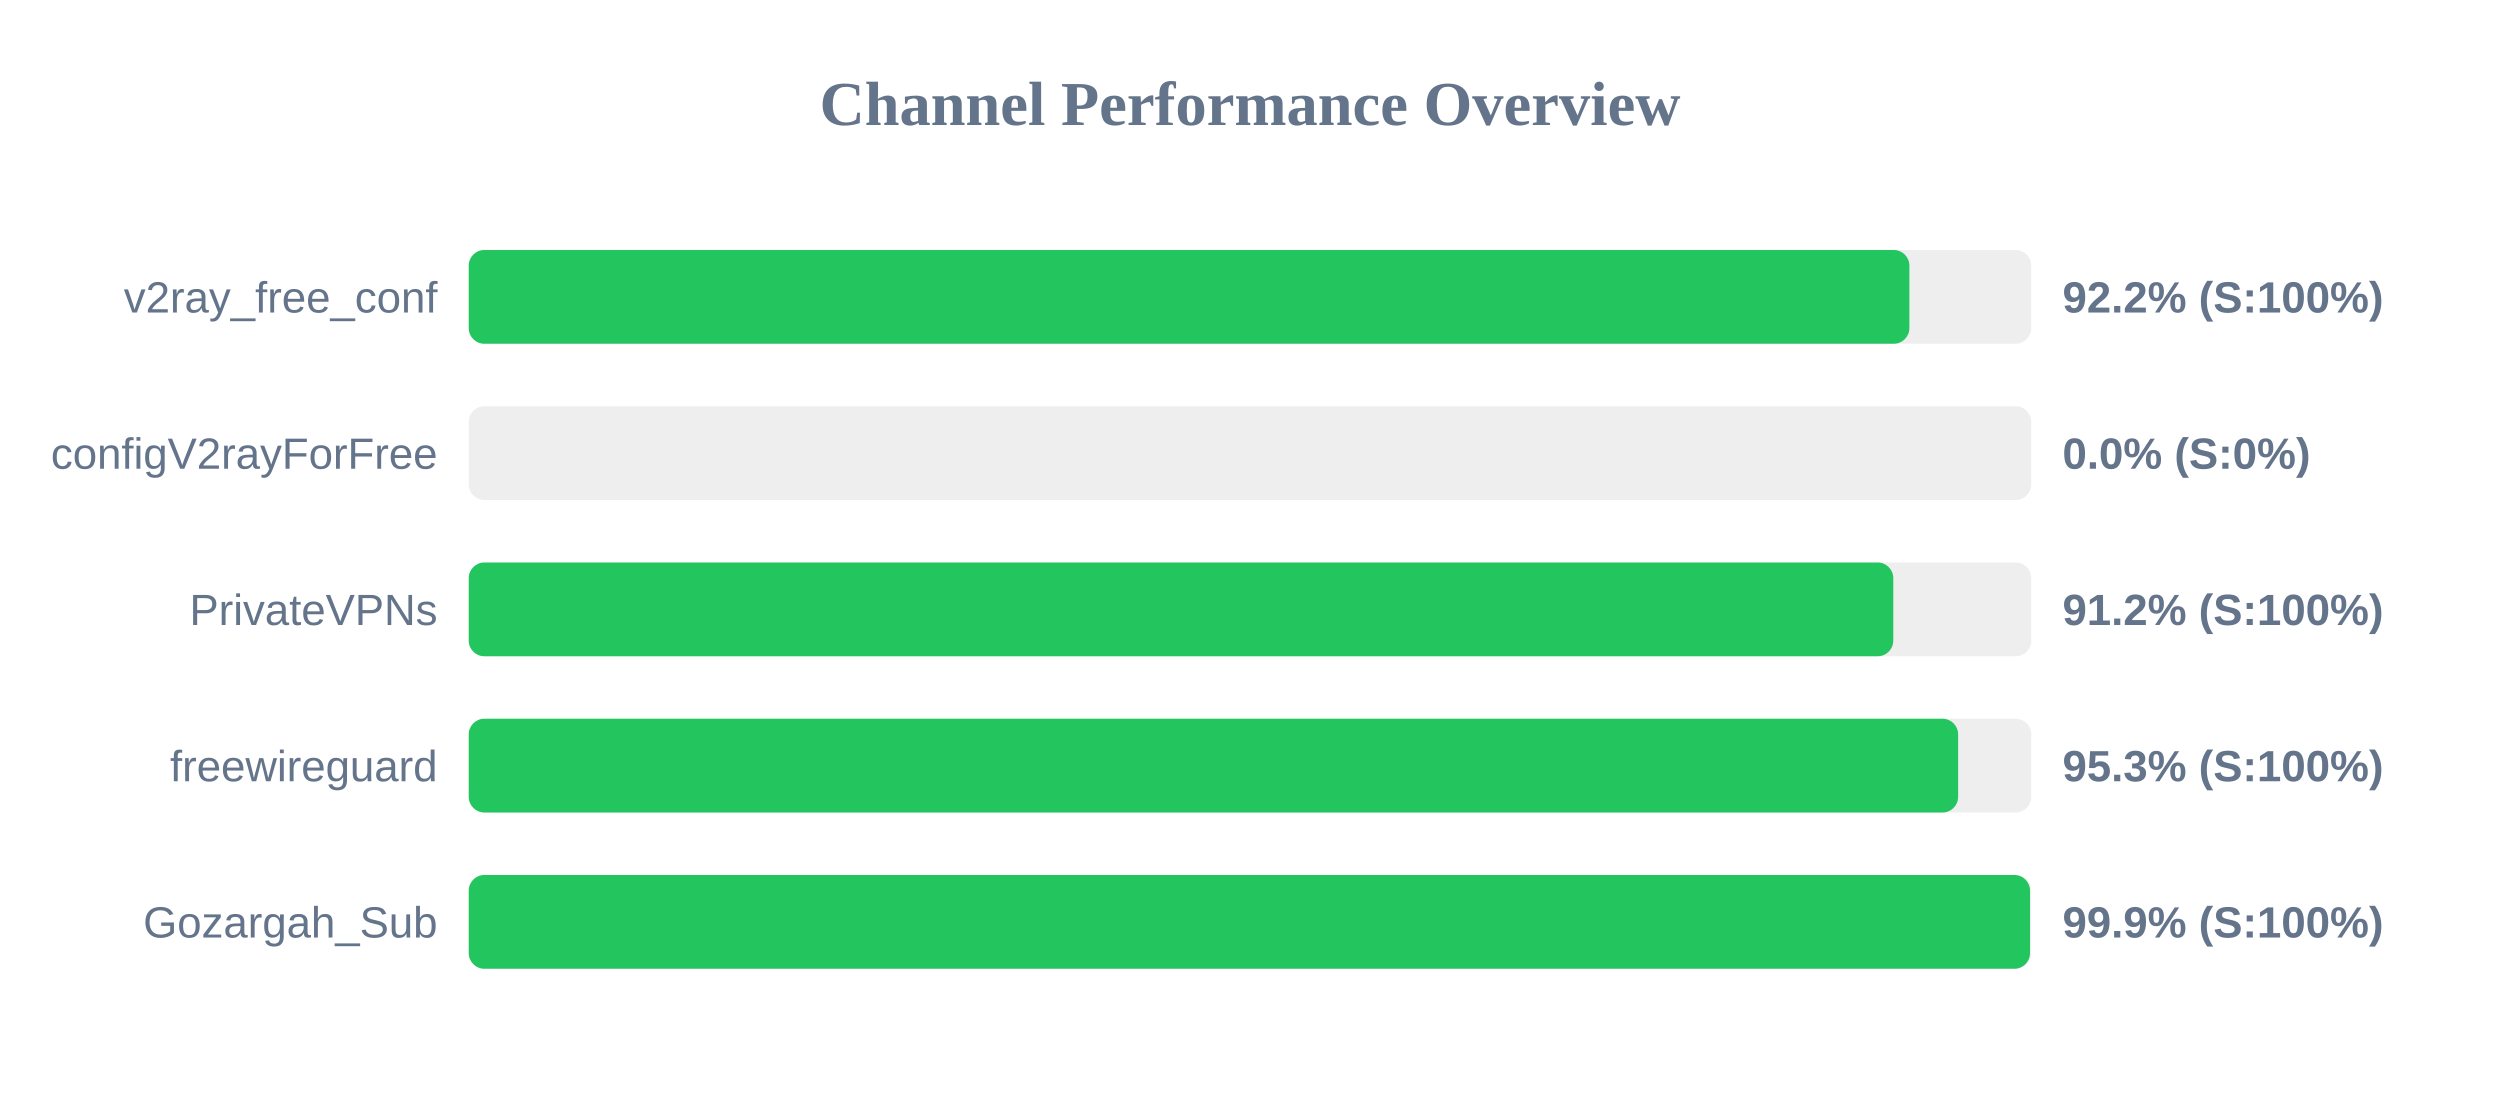
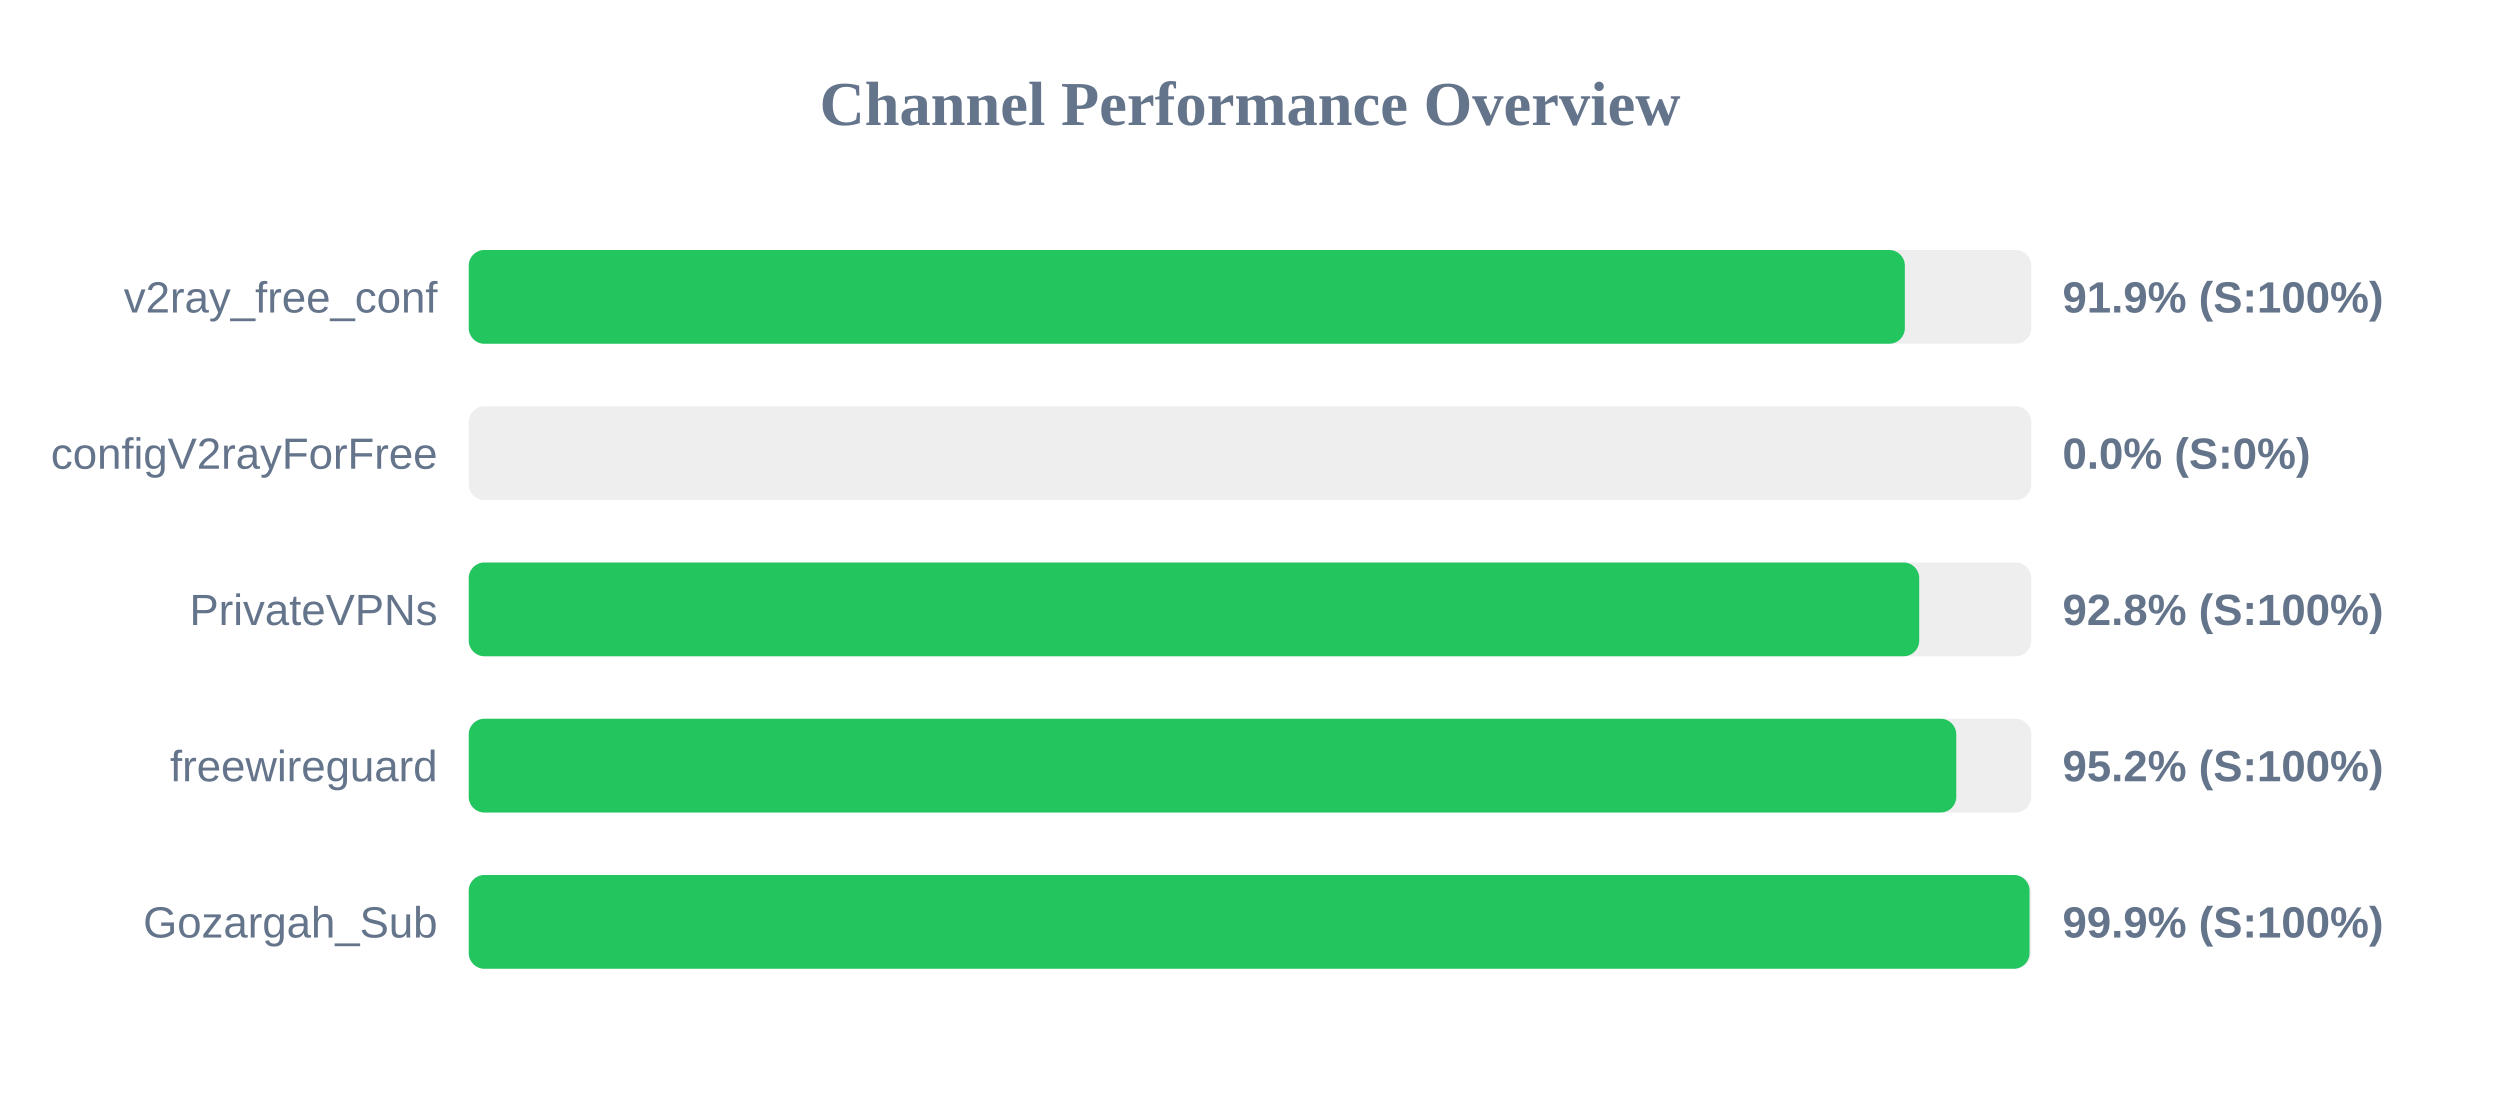
<svg xmlns="http://www.w3.org/2000/svg" width="800" height="350" version="1.1">
  <style>
        .row { font: 14px Arial; fill: #64748b; }
        .score { font: bold 14px Arial; fill: #64748b; }
    </style>
  <text x="400" y="40" text-anchor="middle" font-size="20px" font-weight="bold" fill="#64748b">Channel Performance Overview</text>
  <rect x="150" y="80" width="500" height="30" fill="#eee" rx="5" />
-   <rect x="150" y="80" width="461.0" height="30" fill="#22c55e" rx="5" />
+   <rect x="150" y="80" width="459.55" height="30" fill="#22c55e" rx="5" />
  <text x="140" y="100" text-anchor="end" class="row">v2ray_free_conf</text>
-   <text x="660" y="100" text-anchor="start" class="score">92.2% (S:100%)</text>
+   <text x="660" y="100" text-anchor="start" class="score">91.9% (S:100%)</text>
  <rect x="150" y="130" width="500" height="30" fill="#eee" rx="5" />
  <rect x="150" y="130" width="0.0" height="30" fill="#ef4444" rx="5" />
  <text x="140" y="150" text-anchor="end" class="row">configV2rayForFree</text>
  <text x="660" y="150" text-anchor="start" class="score">0.0% (S:0%)</text>
  <rect x="150" y="180" width="500" height="30" fill="#eee" rx="5" />
-   <rect x="150" y="180" width="455.85" height="30" fill="#22c55e" rx="5" />
+   <rect x="150" y="180" width="464.15" height="30" fill="#22c55e" rx="5" />
  <text x="140" y="200" text-anchor="end" class="row">PrivateVPNs</text>
-   <text x="660" y="200" text-anchor="start" class="score">91.2% (S:100%)</text>
+   <text x="660" y="200" text-anchor="start" class="score">92.8% (S:100%)</text>
  <rect x="150" y="230" width="500" height="30" fill="#eee" rx="5" />
-   <rect x="150" y="230" width="476.6" height="30" fill="#22c55e" rx="5" />
+   <rect x="150" y="230" width="476.0" height="30" fill="#22c55e" rx="5" />
  <text x="140" y="250" text-anchor="end" class="row">freewireguard</text>
-   <text x="660" y="250" text-anchor="start" class="score">95.3% (S:100%)</text>
+   <text x="660" y="250" text-anchor="start" class="score">95.2% (S:100%)</text>
  <rect x="150" y="280" width="500" height="30" fill="#eee" rx="5" />
-   <rect x="150" y="280" width="499.6" height="30" fill="#22c55e" rx="5" />
+   <rect x="150" y="280" width="499.45" height="30" fill="#22c55e" rx="5" />
  <text x="140" y="300" text-anchor="end" class="row">Gozargah_Sub</text>
  <text x="660" y="300" text-anchor="start" class="score">99.9% (S:100%)</text>
</svg>
